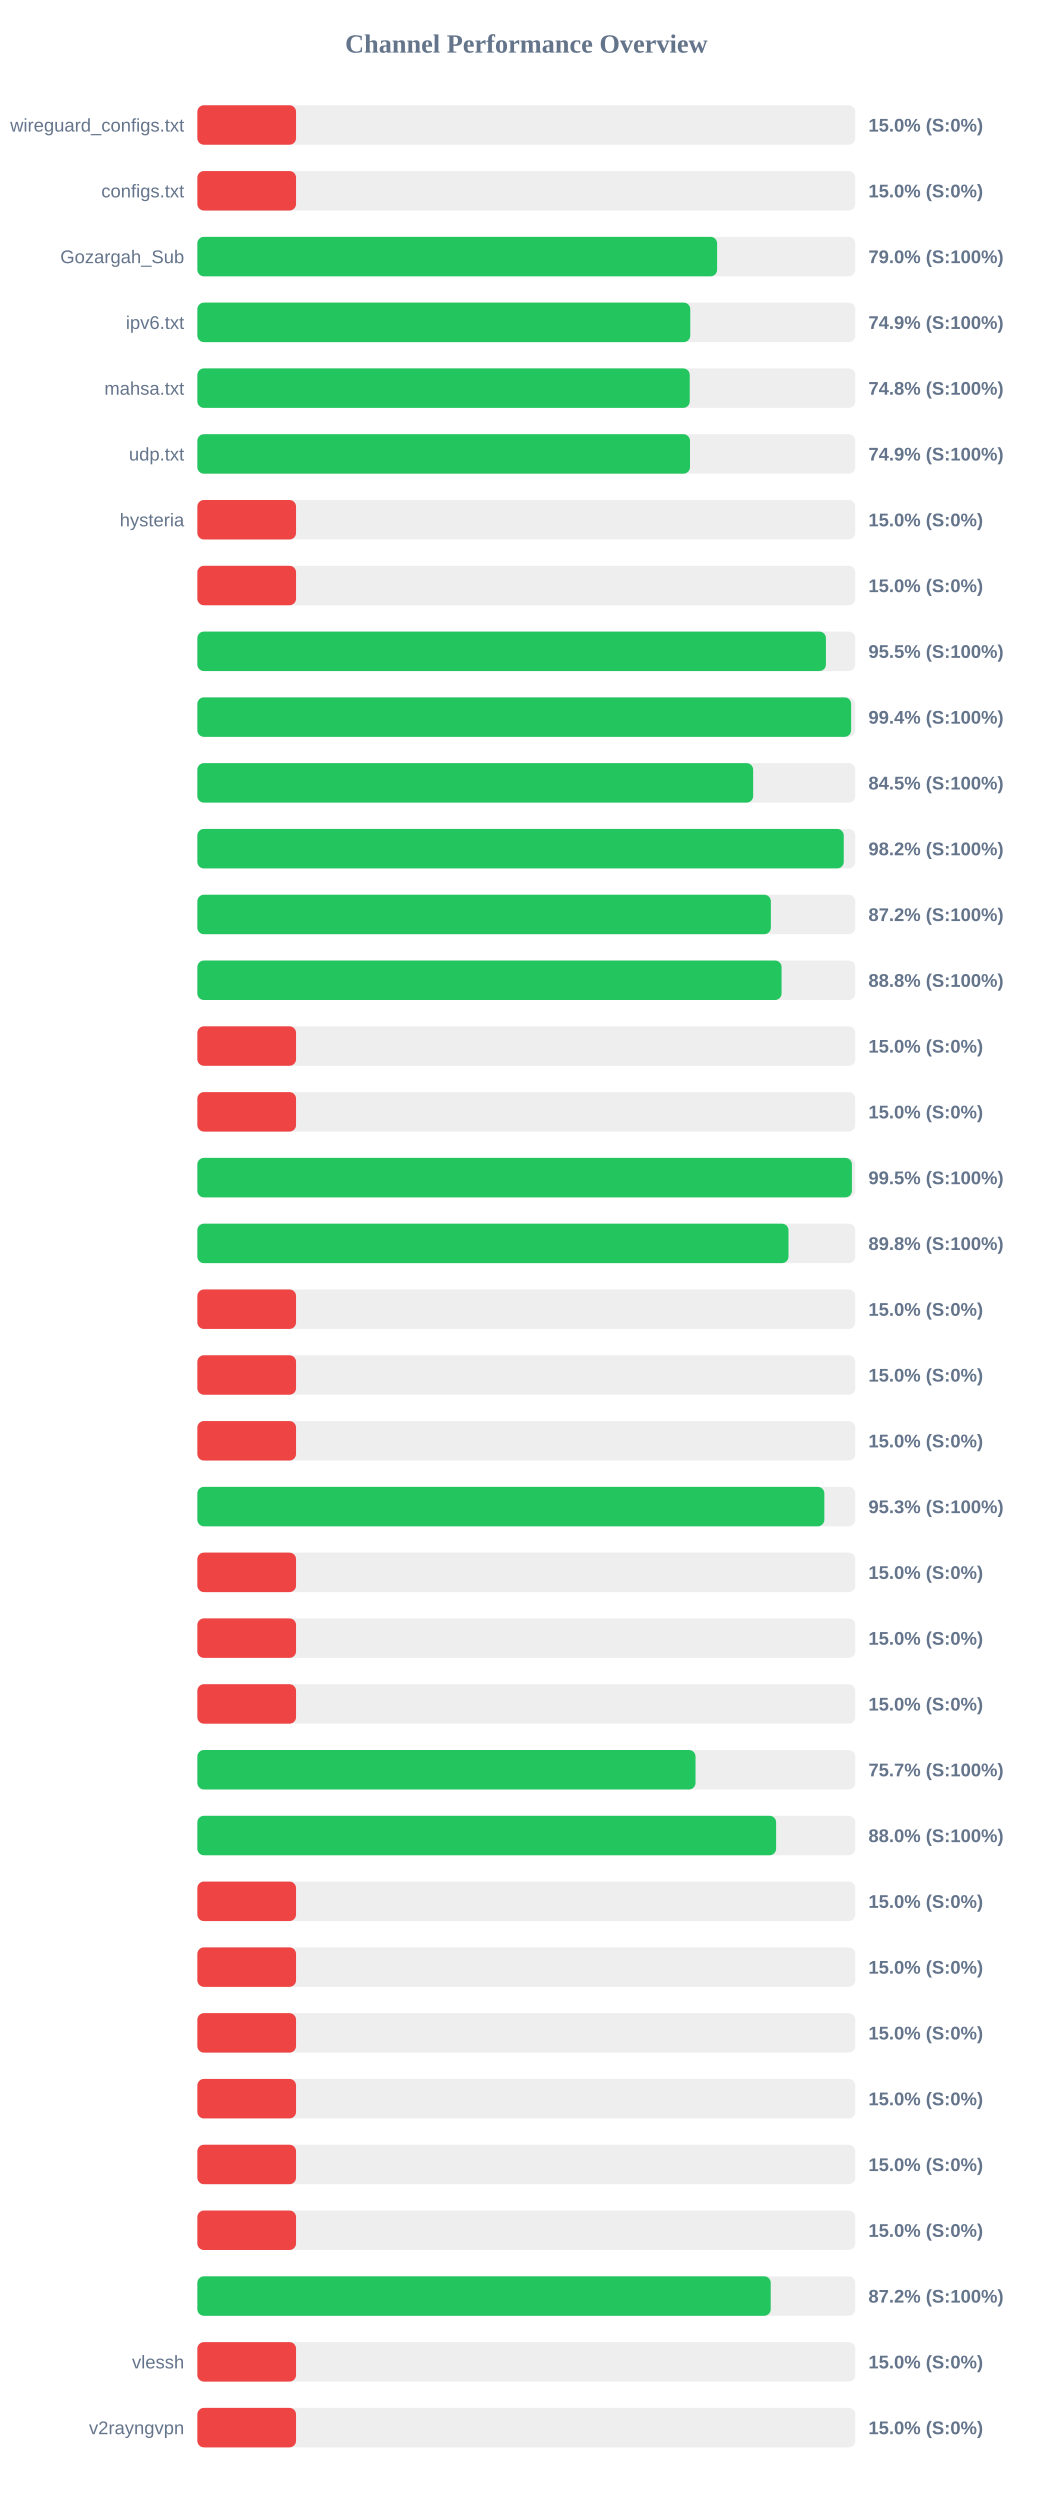
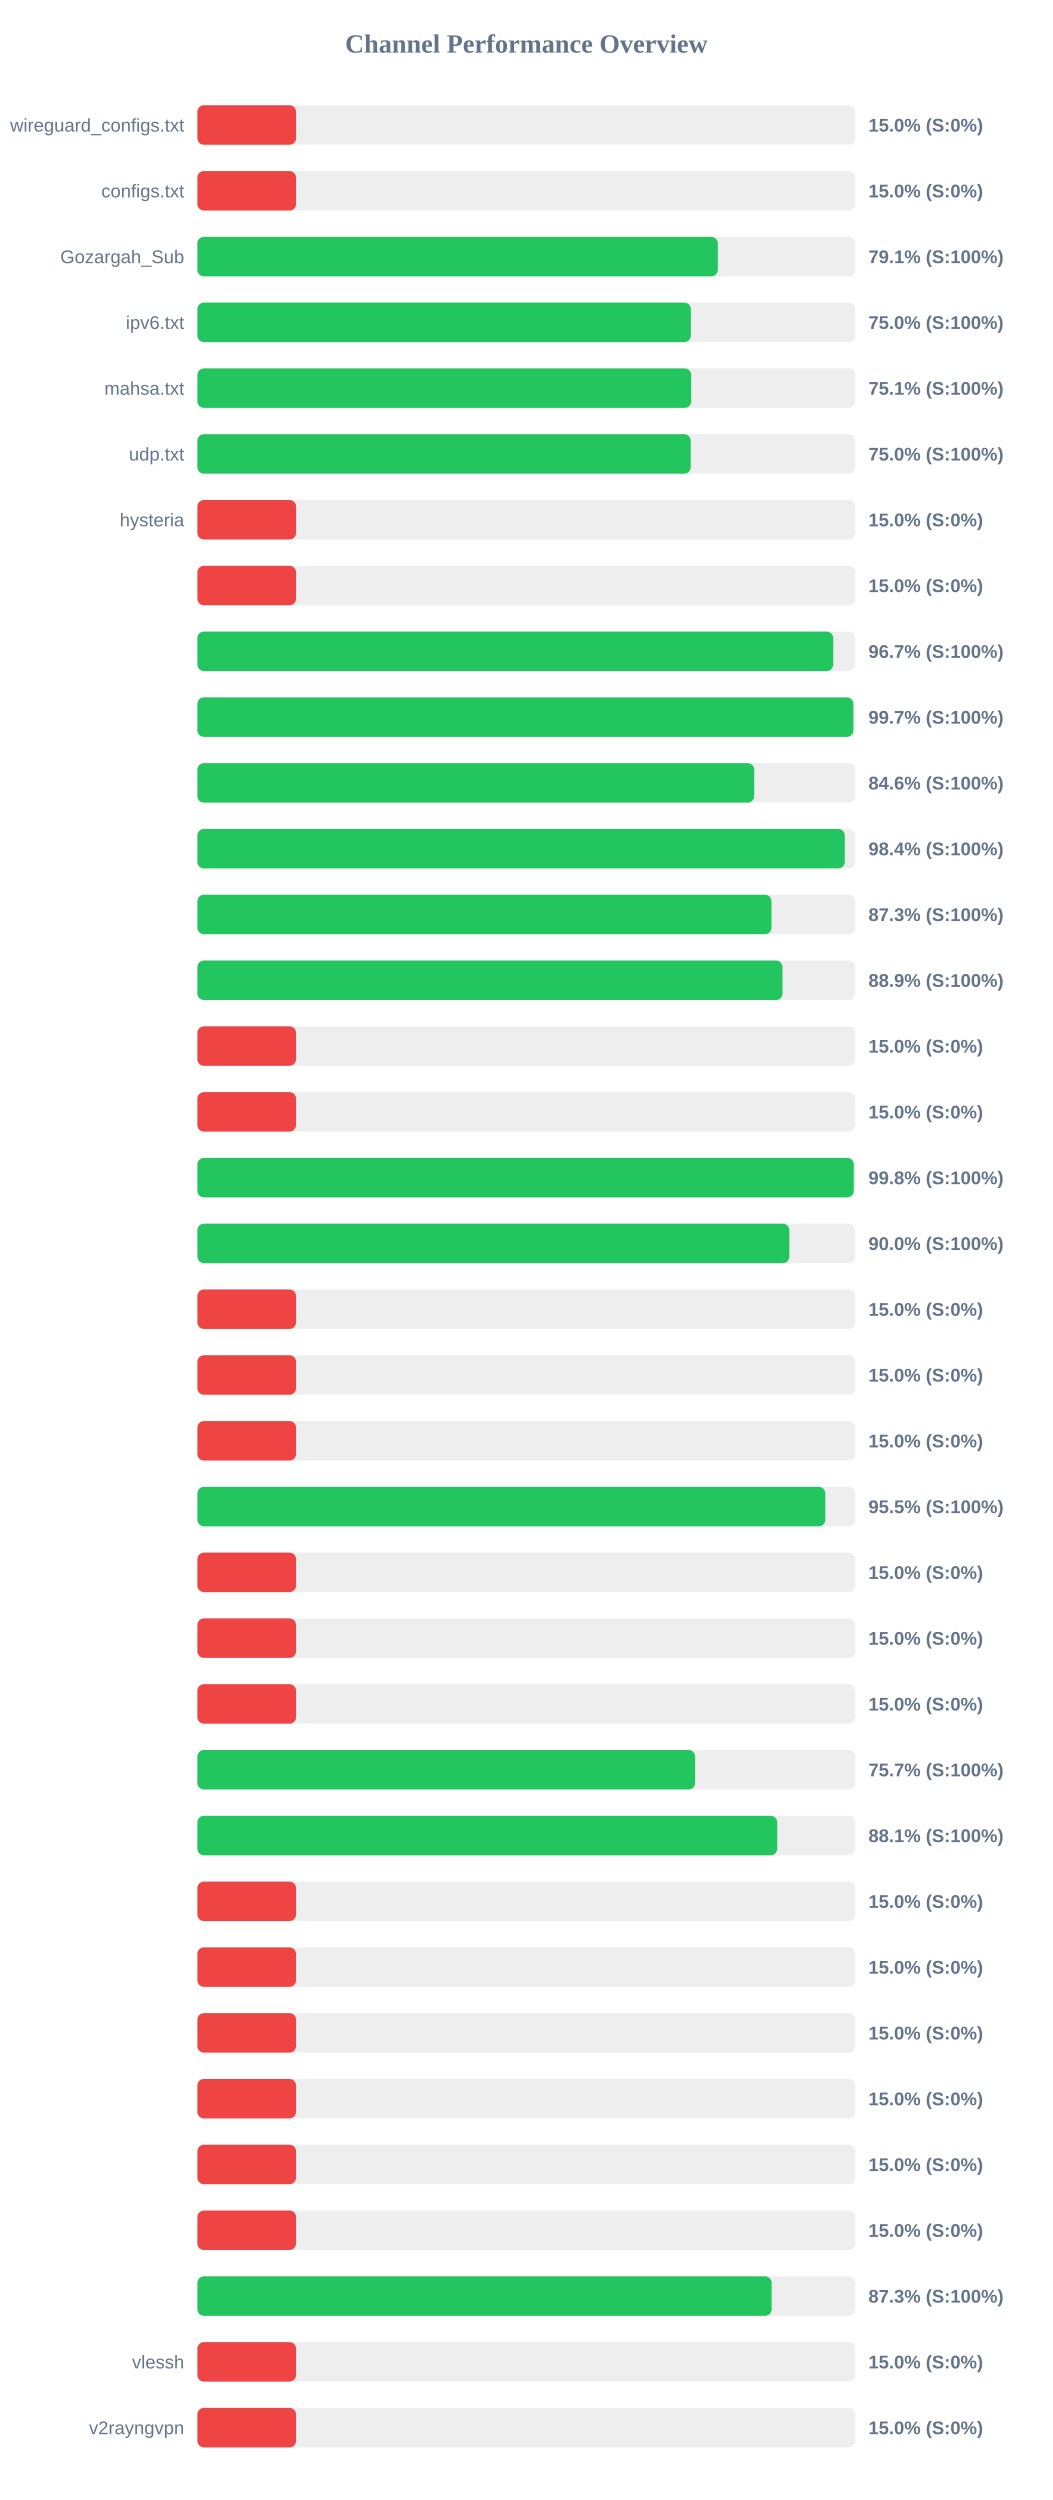
<svg xmlns="http://www.w3.org/2000/svg" width="800" height="1900" version="1.1">
  <style>
        .row { font: 14px Arial; fill: #64748b; }
        .score { font: bold 14px Arial; fill: #64748b; }
    </style>
  <text x="400" y="40" text-anchor="middle" font-size="20px" font-weight="bold" fill="#64748b">Channel Performance Overview</text>
  <rect x="150" y="80" width="500" height="30" fill="#eee" rx="5" />
  <rect x="150" y="80" width="75.0" height="30" fill="#ef4444" rx="5" />
  <text x="140" y="100" text-anchor="end" class="row">wireguard_configs.txt</text>
  <text x="660" y="100" text-anchor="start" class="score">15.0% (S:0%)</text>
  <rect x="150" y="130" width="500" height="30" fill="#eee" rx="5" />
  <rect x="150" y="130" width="75.0" height="30" fill="#ef4444" rx="5" />
  <text x="140" y="150" text-anchor="end" class="row">configs.txt</text>
  <text x="660" y="150" text-anchor="start" class="score">15.0% (S:0%)</text>
  <rect x="150" y="180" width="500" height="30" fill="#eee" rx="5" />
-   <rect x="150" y="180" width="395.0" height="30" fill="#22c55e" rx="5" />
+   <rect x="150" y="180" width="395.55" height="30" fill="#22c55e" rx="5" />
  <text x="140" y="200" text-anchor="end" class="row">Gozargah_Sub</text>
-   <text x="660" y="200" text-anchor="start" class="score">79.0% (S:100%)</text>
+   <text x="660" y="200" text-anchor="start" class="score">79.1% (S:100%)</text>
  <rect x="150" y="230" width="500" height="30" fill="#eee" rx="5" />
-   <rect x="150" y="230" width="374.6" height="30" fill="#22c55e" rx="5" />
+   <rect x="150" y="230" width="375.05" height="30" fill="#22c55e" rx="5" />
  <text x="140" y="250" text-anchor="end" class="row">ipv6.txt</text>
-   <text x="660" y="250" text-anchor="start" class="score">74.9% (S:100%)</text>
+   <text x="660" y="250" text-anchor="start" class="score">75.0% (S:100%)</text>
  <rect x="150" y="280" width="500" height="30" fill="#eee" rx="5" />
-   <rect x="150" y="280" width="374.2" height="30" fill="#22c55e" rx="5" />
+   <rect x="150" y="280" width="375.3" height="30" fill="#22c55e" rx="5" />
  <text x="140" y="300" text-anchor="end" class="row">mahsa.txt</text>
-   <text x="660" y="300" text-anchor="start" class="score">74.8% (S:100%)</text>
+   <text x="660" y="300" text-anchor="start" class="score">75.1% (S:100%)</text>
  <rect x="150" y="330" width="500" height="30" fill="#eee" rx="5" />
-   <rect x="150" y="330" width="374.4" height="30" fill="#22c55e" rx="5" />
+   <rect x="150" y="330" width="374.95" height="30" fill="#22c55e" rx="5" />
  <text x="140" y="350" text-anchor="end" class="row">udp.txt</text>
-   <text x="660" y="350" text-anchor="start" class="score">74.9% (S:100%)</text>
+   <text x="660" y="350" text-anchor="start" class="score">75.0% (S:100%)</text>
  <rect x="150" y="380" width="500" height="30" fill="#eee" rx="5" />
  <rect x="150" y="380" width="75.0" height="30" fill="#ef4444" rx="5" />
  <text x="140" y="400" text-anchor="end" class="row">hysteria</text>
  <text x="660" y="400" text-anchor="start" class="score">15.0% (S:0%)</text>
  <rect x="150" y="430" width="500" height="30" fill="#eee" rx="5" />
  <rect x="150" y="430" width="75.0" height="30" fill="#ef4444" rx="5" />
  <text x="140" y="450" text-anchor="end" class="row" />
  <text x="660" y="450" text-anchor="start" class="score">15.0% (S:0%)</text>
  <rect x="150" y="480" width="500" height="30" fill="#eee" rx="5" />
-   <rect x="150" y="480" width="477.7" height="30" fill="#22c55e" rx="5" />
+   <rect x="150" y="480" width="483.25" height="30" fill="#22c55e" rx="5" />
  <text x="140" y="500" text-anchor="end" class="row" />
-   <text x="660" y="500" text-anchor="start" class="score">95.5% (S:100%)</text>
+   <text x="660" y="500" text-anchor="start" class="score">96.7% (S:100%)</text>
  <rect x="150" y="530" width="500" height="30" fill="#eee" rx="5" />
-   <rect x="150" y="530" width="496.85" height="30" fill="#22c55e" rx="5" />
+   <rect x="150" y="530" width="498.55" height="30" fill="#22c55e" rx="5" />
  <text x="140" y="550" text-anchor="end" class="row" />
-   <text x="660" y="550" text-anchor="start" class="score">99.4% (S:100%)</text>
+   <text x="660" y="550" text-anchor="start" class="score">99.7% (S:100%)</text>
  <rect x="150" y="580" width="500" height="30" fill="#eee" rx="5" />
-   <rect x="150" y="580" width="422.4" height="30" fill="#22c55e" rx="5" />
+   <rect x="150" y="580" width="423.2" height="30" fill="#22c55e" rx="5" />
  <text x="140" y="600" text-anchor="end" class="row" />
-   <text x="660" y="600" text-anchor="start" class="score">84.5% (S:100%)</text>
+   <text x="660" y="600" text-anchor="start" class="score">84.6% (S:100%)</text>
  <rect x="150" y="630" width="500" height="30" fill="#eee" rx="5" />
-   <rect x="150" y="630" width="491.25" height="30" fill="#22c55e" rx="5" />
+   <rect x="150" y="630" width="492.05" height="30" fill="#22c55e" rx="5" />
  <text x="140" y="650" text-anchor="end" class="row" />
-   <text x="660" y="650" text-anchor="start" class="score">98.2% (S:100%)</text>
+   <text x="660" y="650" text-anchor="start" class="score">98.4% (S:100%)</text>
  <rect x="150" y="680" width="500" height="30" fill="#eee" rx="5" />
-   <rect x="150" y="680" width="435.85" height="30" fill="#22c55e" rx="5" />
+   <rect x="150" y="680" width="436.35" height="30" fill="#22c55e" rx="5" />
  <text x="140" y="700" text-anchor="end" class="row" />
-   <text x="660" y="700" text-anchor="start" class="score">87.2% (S:100%)</text>
+   <text x="660" y="700" text-anchor="start" class="score">87.3% (S:100%)</text>
  <rect x="150" y="730" width="500" height="30" fill="#eee" rx="5" />
-   <rect x="150" y="730" width="444.0" height="30" fill="#22c55e" rx="5" />
+   <rect x="150" y="730" width="444.7" height="30" fill="#22c55e" rx="5" />
  <text x="140" y="750" text-anchor="end" class="row" />
-   <text x="660" y="750" text-anchor="start" class="score">88.8% (S:100%)</text>
+   <text x="660" y="750" text-anchor="start" class="score">88.9% (S:100%)</text>
  <rect x="150" y="780" width="500" height="30" fill="#eee" rx="5" />
  <rect x="150" y="780" width="75.0" height="30" fill="#ef4444" rx="5" />
  <text x="140" y="800" text-anchor="end" class="row" />
  <text x="660" y="800" text-anchor="start" class="score">15.0% (S:0%)</text>
  <rect x="150" y="830" width="500" height="30" fill="#eee" rx="5" />
  <rect x="150" y="830" width="75.0" height="30" fill="#ef4444" rx="5" />
  <text x="140" y="850" text-anchor="end" class="row" />
  <text x="660" y="850" text-anchor="start" class="score">15.0% (S:0%)</text>
  <rect x="150" y="880" width="500" height="30" fill="#eee" rx="5" />
-   <rect x="150" y="880" width="497.45" height="30" fill="#22c55e" rx="5" />
+   <rect x="150" y="880" width="498.85" height="30" fill="#22c55e" rx="5" />
  <text x="140" y="900" text-anchor="end" class="row" />
-   <text x="660" y="900" text-anchor="start" class="score">99.5% (S:100%)</text>
+   <text x="660" y="900" text-anchor="start" class="score">99.8% (S:100%)</text>
  <rect x="150" y="930" width="500" height="30" fill="#eee" rx="5" />
-   <rect x="150" y="930" width="449.25" height="30" fill="#22c55e" rx="5" />
+   <rect x="150" y="930" width="449.9" height="30" fill="#22c55e" rx="5" />
  <text x="140" y="950" text-anchor="end" class="row" />
-   <text x="660" y="950" text-anchor="start" class="score">89.8% (S:100%)</text>
+   <text x="660" y="950" text-anchor="start" class="score">90.0% (S:100%)</text>
  <rect x="150" y="980" width="500" height="30" fill="#eee" rx="5" />
  <rect x="150" y="980" width="75.0" height="30" fill="#ef4444" rx="5" />
  <text x="140" y="1000" text-anchor="end" class="row" />
  <text x="660" y="1000" text-anchor="start" class="score">15.0% (S:0%)</text>
  <rect x="150" y="1030" width="500" height="30" fill="#eee" rx="5" />
  <rect x="150" y="1030" width="75.0" height="30" fill="#ef4444" rx="5" />
  <text x="140" y="1050" text-anchor="end" class="row" />
  <text x="660" y="1050" text-anchor="start" class="score">15.0% (S:0%)</text>
  <rect x="150" y="1080" width="500" height="30" fill="#eee" rx="5" />
  <rect x="150" y="1080" width="75.0" height="30" fill="#ef4444" rx="5" />
  <text x="140" y="1100" text-anchor="end" class="row" />
  <text x="660" y="1100" text-anchor="start" class="score">15.0% (S:0%)</text>
  <rect x="150" y="1130" width="500" height="30" fill="#eee" rx="5" />
-   <rect x="150" y="1130" width="476.5" height="30" fill="#22c55e" rx="5" />
+   <rect x="150" y="1130" width="477.25" height="30" fill="#22c55e" rx="5" />
  <text x="140" y="1150" text-anchor="end" class="row" />
-   <text x="660" y="1150" text-anchor="start" class="score">95.3% (S:100%)</text>
+   <text x="660" y="1150" text-anchor="start" class="score">95.5% (S:100%)</text>
  <rect x="150" y="1180" width="500" height="30" fill="#eee" rx="5" />
  <rect x="150" y="1180" width="75.0" height="30" fill="#ef4444" rx="5" />
  <text x="140" y="1200" text-anchor="end" class="row" />
  <text x="660" y="1200" text-anchor="start" class="score">15.0% (S:0%)</text>
  <rect x="150" y="1230" width="500" height="30" fill="#eee" rx="5" />
  <rect x="150" y="1230" width="75.0" height="30" fill="#ef4444" rx="5" />
  <text x="140" y="1250" text-anchor="end" class="row" />
  <text x="660" y="1250" text-anchor="start" class="score">15.0% (S:0%)</text>
  <rect x="150" y="1280" width="500" height="30" fill="#eee" rx="5" />
  <rect x="150" y="1280" width="75.0" height="30" fill="#ef4444" rx="5" />
  <text x="140" y="1300" text-anchor="end" class="row" />
  <text x="660" y="1300" text-anchor="start" class="score">15.0% (S:0%)</text>
  <rect x="150" y="1330" width="500" height="30" fill="#eee" rx="5" />
-   <rect x="150" y="1330" width="378.6" height="30" fill="#22c55e" rx="5" />
+   <rect x="150" y="1330" width="378.3" height="30" fill="#22c55e" rx="5" />
  <text x="140" y="1350" text-anchor="end" class="row" />
  <text x="660" y="1350" text-anchor="start" class="score">75.7% (S:100%)</text>
  <rect x="150" y="1380" width="500" height="30" fill="#eee" rx="5" />
-   <rect x="150" y="1380" width="439.85" height="30" fill="#22c55e" rx="5" />
+   <rect x="150" y="1380" width="440.7" height="30" fill="#22c55e" rx="5" />
  <text x="140" y="1400" text-anchor="end" class="row" />
-   <text x="660" y="1400" text-anchor="start" class="score">88.0% (S:100%)</text>
+   <text x="660" y="1400" text-anchor="start" class="score">88.1% (S:100%)</text>
  <rect x="150" y="1430" width="500" height="30" fill="#eee" rx="5" />
  <rect x="150" y="1430" width="75.0" height="30" fill="#ef4444" rx="5" />
  <text x="140" y="1450" text-anchor="end" class="row" />
  <text x="660" y="1450" text-anchor="start" class="score">15.0% (S:0%)</text>
  <rect x="150" y="1480" width="500" height="30" fill="#eee" rx="5" />
  <rect x="150" y="1480" width="75.0" height="30" fill="#ef4444" rx="5" />
  <text x="140" y="1500" text-anchor="end" class="row" />
  <text x="660" y="1500" text-anchor="start" class="score">15.0% (S:0%)</text>
  <rect x="150" y="1530" width="500" height="30" fill="#eee" rx="5" />
  <rect x="150" y="1530" width="75.0" height="30" fill="#ef4444" rx="5" />
  <text x="140" y="1550" text-anchor="end" class="row" />
  <text x="660" y="1550" text-anchor="start" class="score">15.0% (S:0%)</text>
  <rect x="150" y="1580" width="500" height="30" fill="#eee" rx="5" />
  <rect x="150" y="1580" width="75.0" height="30" fill="#ef4444" rx="5" />
  <text x="140" y="1600" text-anchor="end" class="row" />
  <text x="660" y="1600" text-anchor="start" class="score">15.0% (S:0%)</text>
  <rect x="150" y="1630" width="500" height="30" fill="#eee" rx="5" />
  <rect x="150" y="1630" width="75.0" height="30" fill="#ef4444" rx="5" />
  <text x="140" y="1650" text-anchor="end" class="row" />
  <text x="660" y="1650" text-anchor="start" class="score">15.0% (S:0%)</text>
  <rect x="150" y="1680" width="500" height="30" fill="#eee" rx="5" />
  <rect x="150" y="1680" width="75.0" height="30" fill="#ef4444" rx="5" />
  <text x="140" y="1700" text-anchor="end" class="row" />
  <text x="660" y="1700" text-anchor="start" class="score">15.0% (S:0%)</text>
  <rect x="150" y="1730" width="500" height="30" fill="#eee" rx="5" />
-   <rect x="150" y="1730" width="435.75" height="30" fill="#22c55e" rx="5" />
+   <rect x="150" y="1730" width="436.45" height="30" fill="#22c55e" rx="5" />
  <text x="140" y="1750" text-anchor="end" class="row" />
-   <text x="660" y="1750" text-anchor="start" class="score">87.2% (S:100%)</text>
+   <text x="660" y="1750" text-anchor="start" class="score">87.3% (S:100%)</text>
  <rect x="150" y="1780" width="500" height="30" fill="#eee" rx="5" />
  <rect x="150" y="1780" width="75.0" height="30" fill="#ef4444" rx="5" />
  <text x="140" y="1800" text-anchor="end" class="row">vlessh</text>
  <text x="660" y="1800" text-anchor="start" class="score">15.0% (S:0%)</text>
  <rect x="150" y="1830" width="500" height="30" fill="#eee" rx="5" />
  <rect x="150" y="1830" width="75.0" height="30" fill="#ef4444" rx="5" />
  <text x="140" y="1850" text-anchor="end" class="row">v2rayngvpn</text>
  <text x="660" y="1850" text-anchor="start" class="score">15.0% (S:0%)</text>
</svg>
